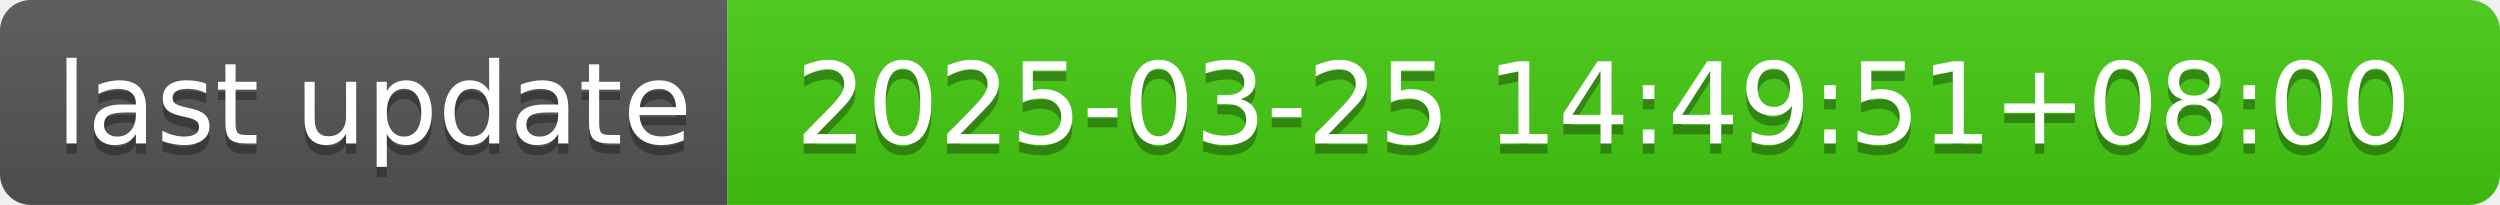
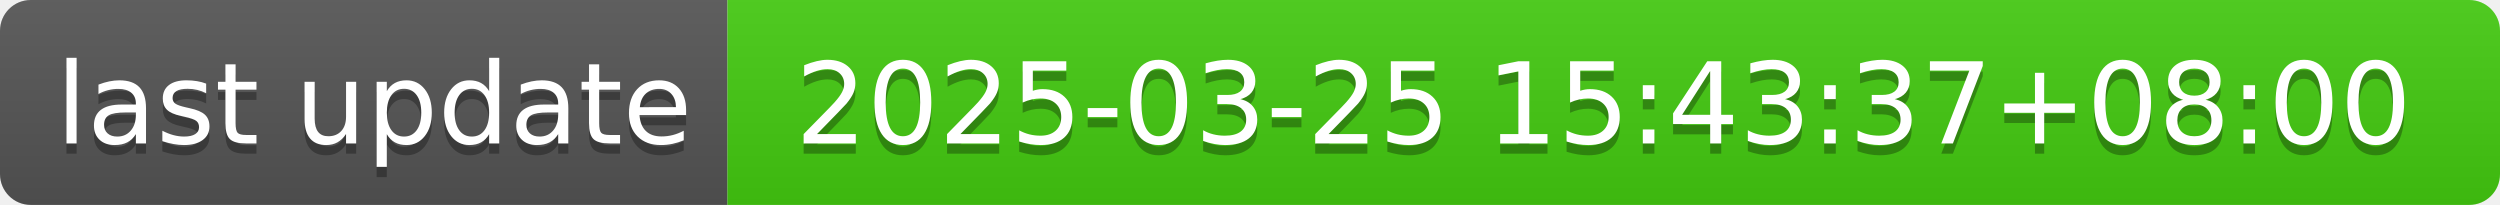
- <svg xmlns="http://www.w3.org/2000/svg" width="244" height="20" role="img" aria-label="last update: 2025-03-25 14:49:51+08:00">
+ <svg xmlns="http://www.w3.org/2000/svg" width="244" height="20" role="img" aria-label="last update: 2025-03-25 15:43:37+08:00">
  <linearGradient id="s" x2="0" y2="100%">
    <stop offset="0" stop-color="#bbb" stop-opacity=".1" />
    <stop offset="1" stop-opacity=".1" />
  </linearGradient>
  <clipPath id="r">
    <rect width="244" height="20" rx="3" fill="#fff" />
  </clipPath>
  <g clip-path="url(#r)">
    <rect width="71" height="20" fill="#555" />
    <rect x="71" width="173" height="20" fill="#4c1" />
    <rect width="244" height="20" fill="url(#s)" />
  </g>
  <g fill="#fff" text-anchor="middle" font-family="Verdana,Geneva,DejaVu Sans,sans-serif" text-rendering="geometricPrecision" font-size="110">
    <text aria-hidden="true" x="365" y="150" fill="#010101" fill-opacity=".3" transform="scale(.1)" textLength="610">last update</text>
    <text x="365" y="140" transform="scale(.1)" fill="#fff" textLength="610">last update</text>
-     <text aria-hidden="true" x="1565" y="150" fill="#010101" fill-opacity=".3" transform="scale(.1)" textLength="1630">2025-03-25 14:49:51+08:00</text>
-     <text x="1565" y="140" transform="scale(.1)" fill="#fff" textLength="1630">2025-03-25 14:49:51+08:00</text>
+     <text aria-hidden="true" x="1565" y="150" fill="#010101" fill-opacity=".3" transform="scale(.1)" textLength="1630">2025-03-25 15:43:37+08:00</text>
+     <text x="1565" y="140" transform="scale(.1)" fill="#fff" textLength="1630">2025-03-25 15:43:37+08:00</text>
  </g>
</svg>
